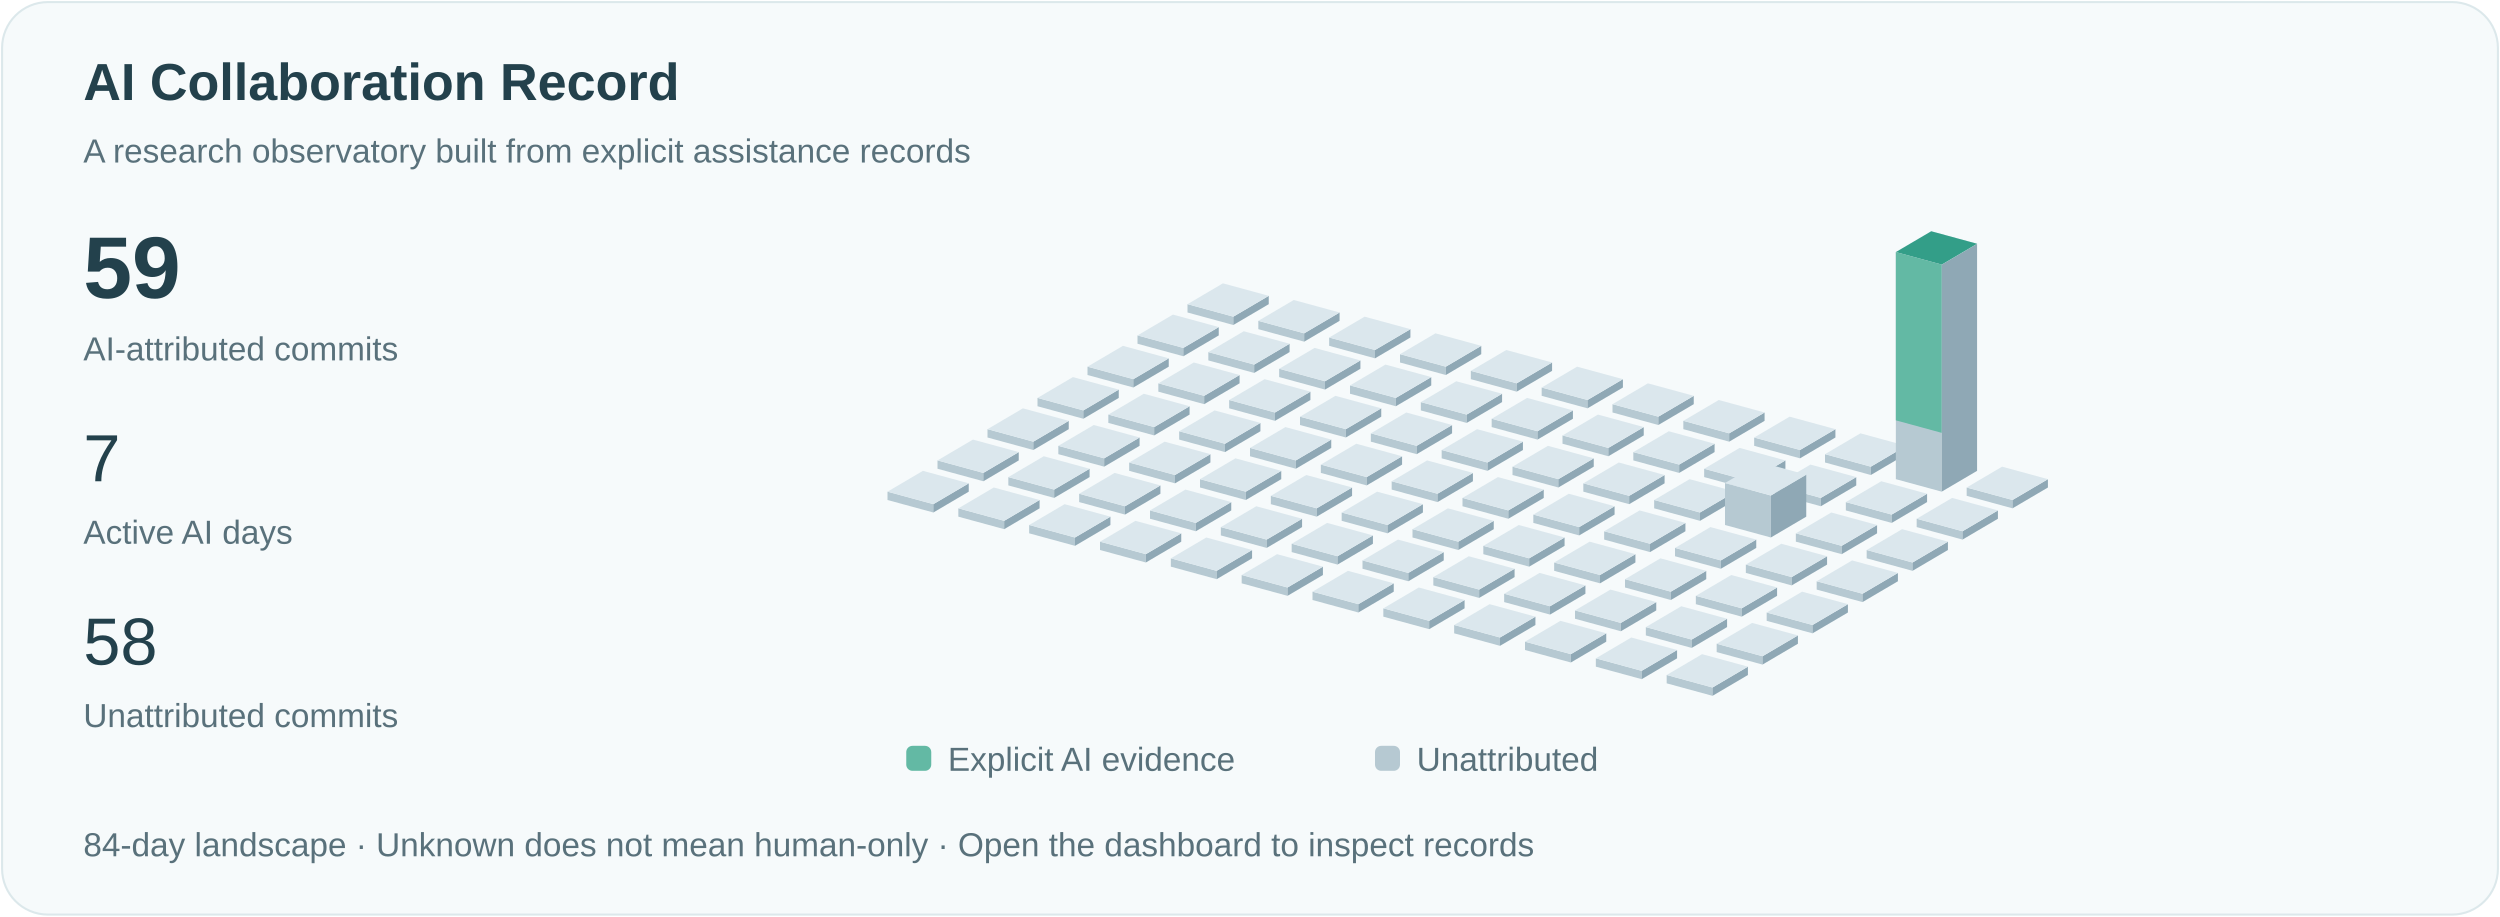
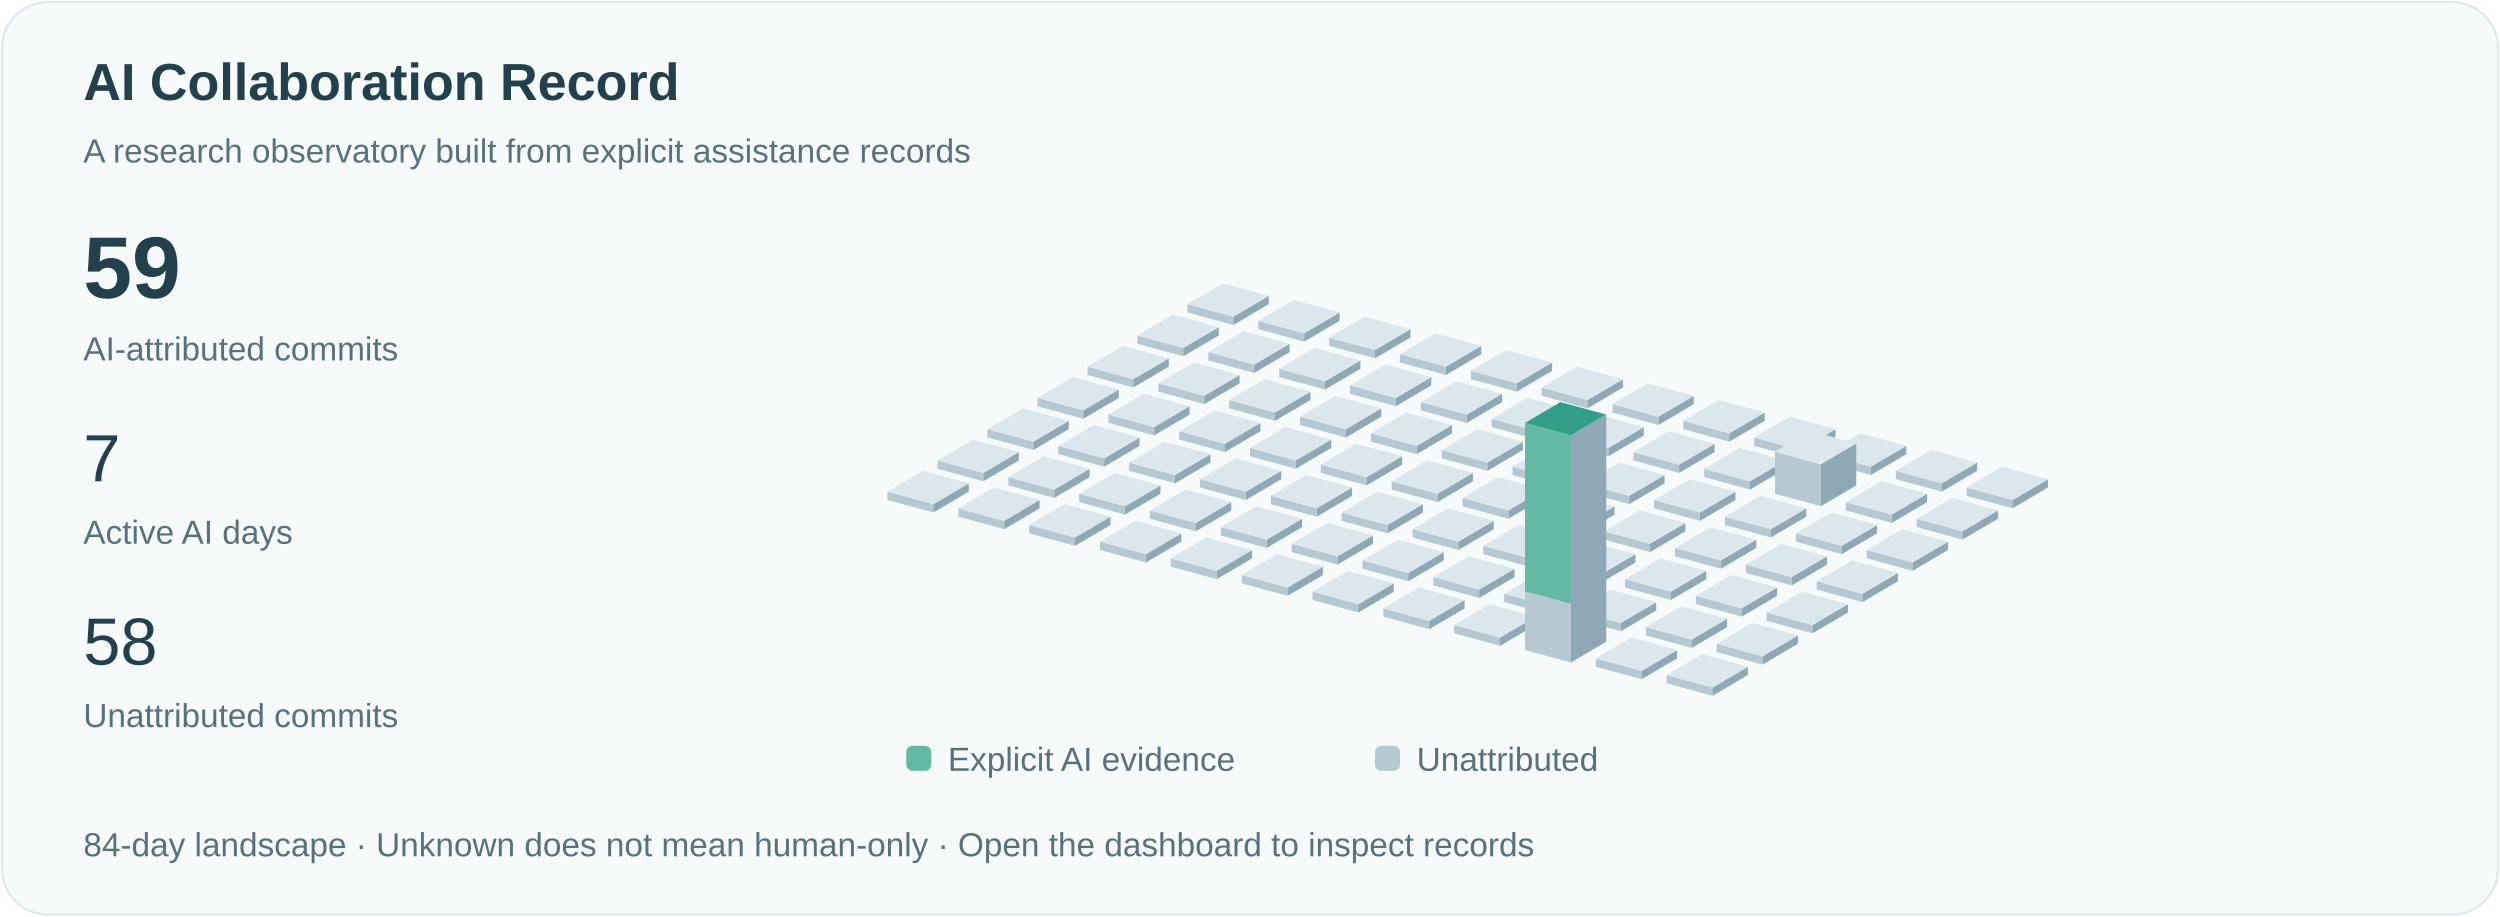
<svg xmlns="http://www.w3.org/2000/svg" viewBox="0 0 1200 440" role="img" aria-labelledby="title">
  <style>text{font-family:Arial,sans-serif;fill:#23414c}.small{font-size:16px;fill:#59717b}.pulse{animation:pulse 3s ease-in-out infinite}@keyframes pulse{50%{opacity:.35}}@media(prefers-reduced-motion:reduce){.pulse{animation:none}.signal{display:none}}</style>
  <rect x="1" y="1" width="1198" height="438" rx="22" fill="#f6fafb" stroke="#dce8eb" />
  <text x="40" y="48" font-size="25" font-weight="600">AI Collaboration Record</text>
  <text x="40" y="78" class="small">A research observatory built from explicit assistance records</text>
  <text x="40" y="143" font-size="42" font-weight="600">59</text>
  <text x="40" y="173" class="small">AI-attributed commits</text>
  <text x="40" y="231" font-size="32">7</text>
  <text x="40" y="261" class="small">Active AI days</text>
  <text x="40" y="319" font-size="32">58</text>
  <text x="40" y="349" class="small">Unattributed commits</text>
  <path d="M570,150l22,6 0,-4.0 -22,-6Z" fill="#b6c9d2" />
  <path d="M592,156l17,-10 0,-4.0 -17,10Z" fill="#8fa8b5" />
  <path d="M570,146.0l17,-10 22,6 -17,10Z" fill="#dbe7ed" />
  <path d="M546,165l22,6 0,-4.0 -22,-6Z" fill="#b6c9d2" />
  <path d="M568,171l17,-10 0,-4.0 -17,10Z" fill="#8fa8b5" />
  <path d="M546,161.0l17,-10 22,6 -17,10Z" fill="#dbe7ed" />
  <path d="M522,180l22,6 0,-4.0 -22,-6Z" fill="#b6c9d2" />
  <path d="M544,186l17,-10 0,-4.0 -17,10Z" fill="#8fa8b5" />
  <path d="M522,176.0l17,-10 22,6 -17,10Z" fill="#dbe7ed" />
  <path d="M498,195l22,6 0,-4.0 -22,-6Z" fill="#b6c9d2" />
  <path d="M520,201l17,-10 0,-4.0 -17,10Z" fill="#8fa8b5" />
  <path d="M498,191.0l17,-10 22,6 -17,10Z" fill="#dbe7ed" />
  <path d="M474,210l22,6 0,-4.0 -22,-6Z" fill="#b6c9d2" />
  <path d="M496,216l17,-10 0,-4.0 -17,10Z" fill="#8fa8b5" />
  <path d="M474,206.0l17,-10 22,6 -17,10Z" fill="#dbe7ed" />
  <path d="M450,225l22,6 0,-4.0 -22,-6Z" fill="#b6c9d2" />
  <path d="M472,231l17,-10 0,-4.0 -17,10Z" fill="#8fa8b5" />
  <path d="M450,221.0l17,-10 22,6 -17,10Z" fill="#dbe7ed" />
  <path d="M426,240l22,6 0,-4.0 -22,-6Z" fill="#b6c9d2" />
  <path d="M448,246l17,-10 0,-4.0 -17,10Z" fill="#8fa8b5" />
  <path d="M426,236.0l17,-10 22,6 -17,10Z" fill="#dbe7ed" />
  <path d="M604,158l22,6 0,-4.0 -22,-6Z" fill="#b6c9d2" />
  <path d="M626,164l17,-10 0,-4.0 -17,10Z" fill="#8fa8b5" />
  <path d="M604,154.0l17,-10 22,6 -17,10Z" fill="#dbe7ed" />
  <path d="M580,173l22,6 0,-4.0 -22,-6Z" fill="#b6c9d2" />
  <path d="M602,179l17,-10 0,-4.0 -17,10Z" fill="#8fa8b5" />
  <path d="M580,169.0l17,-10 22,6 -17,10Z" fill="#dbe7ed" />
  <path d="M556,188l22,6 0,-4.0 -22,-6Z" fill="#b6c9d2" />
  <path d="M578,194l17,-10 0,-4.0 -17,10Z" fill="#8fa8b5" />
  <path d="M556,184.0l17,-10 22,6 -17,10Z" fill="#dbe7ed" />
  <path d="M532,203l22,6 0,-4.0 -22,-6Z" fill="#b6c9d2" />
  <path d="M554,209l17,-10 0,-4.0 -17,10Z" fill="#8fa8b5" />
  <path d="M532,199.0l17,-10 22,6 -17,10Z" fill="#dbe7ed" />
  <path d="M508,218l22,6 0,-4.0 -22,-6Z" fill="#b6c9d2" />
  <path d="M530,224l17,-10 0,-4.0 -17,10Z" fill="#8fa8b5" />
  <path d="M508,214.0l17,-10 22,6 -17,10Z" fill="#dbe7ed" />
  <path d="M484,233l22,6 0,-4.0 -22,-6Z" fill="#b6c9d2" />
  <path d="M506,239l17,-10 0,-4.0 -17,10Z" fill="#8fa8b5" />
  <path d="M484,229.0l17,-10 22,6 -17,10Z" fill="#dbe7ed" />
  <path d="M460,248l22,6 0,-4.0 -22,-6Z" fill="#b6c9d2" />
  <path d="M482,254l17,-10 0,-4.0 -17,10Z" fill="#8fa8b5" />
  <path d="M460,244.0l17,-10 22,6 -17,10Z" fill="#dbe7ed" />
  <path d="M638,166l22,6 0,-4.0 -22,-6Z" fill="#b6c9d2" />
  <path d="M660,172l17,-10 0,-4.0 -17,10Z" fill="#8fa8b5" />
  <path d="M638,162.0l17,-10 22,6 -17,10Z" fill="#dbe7ed" />
  <path d="M614,181l22,6 0,-4.0 -22,-6Z" fill="#b6c9d2" />
  <path d="M636,187l17,-10 0,-4.0 -17,10Z" fill="#8fa8b5" />
  <path d="M614,177.0l17,-10 22,6 -17,10Z" fill="#dbe7ed" />
  <path d="M590,196l22,6 0,-4.0 -22,-6Z" fill="#b6c9d2" />
  <path d="M612,202l17,-10 0,-4.0 -17,10Z" fill="#8fa8b5" />
  <path d="M590,192.0l17,-10 22,6 -17,10Z" fill="#dbe7ed" />
  <path d="M566,211l22,6 0,-4.0 -22,-6Z" fill="#b6c9d2" />
  <path d="M588,217l17,-10 0,-4.0 -17,10Z" fill="#8fa8b5" />
  <path d="M566,207.0l17,-10 22,6 -17,10Z" fill="#dbe7ed" />
  <path d="M542,226l22,6 0,-4.0 -22,-6Z" fill="#b6c9d2" />
  <path d="M564,232l17,-10 0,-4.0 -17,10Z" fill="#8fa8b5" />
  <path d="M542,222.0l17,-10 22,6 -17,10Z" fill="#dbe7ed" />
  <path d="M518,241l22,6 0,-4.0 -22,-6Z" fill="#b6c9d2" />
  <path d="M540,247l17,-10 0,-4.0 -17,10Z" fill="#8fa8b5" />
  <path d="M518,237.0l17,-10 22,6 -17,10Z" fill="#dbe7ed" />
  <path d="M494,256l22,6 0,-4.0 -22,-6Z" fill="#b6c9d2" />
  <path d="M516,262l17,-10 0,-4.0 -17,10Z" fill="#8fa8b5" />
  <path d="M494,252.0l17,-10 22,6 -17,10Z" fill="#dbe7ed" />
  <path d="M672,174l22,6 0,-4.0 -22,-6Z" fill="#b6c9d2" />
  <path d="M694,180l17,-10 0,-4.0 -17,10Z" fill="#8fa8b5" />
  <path d="M672,170.0l17,-10 22,6 -17,10Z" fill="#dbe7ed" />
  <path d="M648,189l22,6 0,-4.0 -22,-6Z" fill="#b6c9d2" />
  <path d="M670,195l17,-10 0,-4.0 -17,10Z" fill="#8fa8b5" />
  <path d="M648,185.0l17,-10 22,6 -17,10Z" fill="#dbe7ed" />
  <path d="M624,204l22,6 0,-4.0 -22,-6Z" fill="#b6c9d2" />
  <path d="M646,210l17,-10 0,-4.0 -17,10Z" fill="#8fa8b5" />
  <path d="M624,200.0l17,-10 22,6 -17,10Z" fill="#dbe7ed" />
  <path d="M600,219l22,6 0,-4.0 -22,-6Z" fill="#b6c9d2" />
  <path d="M622,225l17,-10 0,-4.0 -17,10Z" fill="#8fa8b5" />
  <path d="M600,215.0l17,-10 22,6 -17,10Z" fill="#dbe7ed" />
  <path d="M576,234l22,6 0,-4.0 -22,-6Z" fill="#b6c9d2" />
  <path d="M598,240l17,-10 0,-4.0 -17,10Z" fill="#8fa8b5" />
  <path d="M576,230.0l17,-10 22,6 -17,10Z" fill="#dbe7ed" />
  <path d="M552,249l22,6 0,-4.0 -22,-6Z" fill="#b6c9d2" />
  <path d="M574,255l17,-10 0,-4.0 -17,10Z" fill="#8fa8b5" />
  <path d="M552,245.0l17,-10 22,6 -17,10Z" fill="#dbe7ed" />
  <path d="M528,264l22,6 0,-4.0 -22,-6Z" fill="#b6c9d2" />
  <path d="M550,270l17,-10 0,-4.0 -17,10Z" fill="#8fa8b5" />
  <path d="M528,260.0l17,-10 22,6 -17,10Z" fill="#dbe7ed" />
  <path d="M706,182l22,6 0,-4.0 -22,-6Z" fill="#b6c9d2" />
  <path d="M728,188l17,-10 0,-4.0 -17,10Z" fill="#8fa8b5" />
  <path d="M706,178.0l17,-10 22,6 -17,10Z" fill="#dbe7ed" />
  <path d="M682,197l22,6 0,-4.0 -22,-6Z" fill="#b6c9d2" />
  <path d="M704,203l17,-10 0,-4.0 -17,10Z" fill="#8fa8b5" />
  <path d="M682,193.0l17,-10 22,6 -17,10Z" fill="#dbe7ed" />
  <path d="M658,212l22,6 0,-4.0 -22,-6Z" fill="#b6c9d2" />
  <path d="M680,218l17,-10 0,-4.0 -17,10Z" fill="#8fa8b5" />
  <path d="M658,208.0l17,-10 22,6 -17,10Z" fill="#dbe7ed" />
  <path d="M634,227l22,6 0,-4.0 -22,-6Z" fill="#b6c9d2" />
  <path d="M656,233l17,-10 0,-4.0 -17,10Z" fill="#8fa8b5" />
  <path d="M634,223.0l17,-10 22,6 -17,10Z" fill="#dbe7ed" />
  <path d="M610,242l22,6 0,-4.0 -22,-6Z" fill="#b6c9d2" />
  <path d="M632,248l17,-10 0,-4.0 -17,10Z" fill="#8fa8b5" />
  <path d="M610,238.0l17,-10 22,6 -17,10Z" fill="#dbe7ed" />
  <path d="M586,257l22,6 0,-4.0 -22,-6Z" fill="#b6c9d2" />
  <path d="M608,263l17,-10 0,-4.0 -17,10Z" fill="#8fa8b5" />
  <path d="M586,253.0l17,-10 22,6 -17,10Z" fill="#dbe7ed" />
  <path d="M562,272l22,6 0,-4.0 -22,-6Z" fill="#b6c9d2" />
  <path d="M584,278l17,-10 0,-4.0 -17,10Z" fill="#8fa8b5" />
  <path d="M562,268.0l17,-10 22,6 -17,10Z" fill="#dbe7ed" />
  <path d="M740,190l22,6 0,-4.0 -22,-6Z" fill="#b6c9d2" />
  <path d="M762,196l17,-10 0,-4.0 -17,10Z" fill="#8fa8b5" />
  <path d="M740,186.0l17,-10 22,6 -17,10Z" fill="#dbe7ed" />
  <path d="M716,205l22,6 0,-4.0 -22,-6Z" fill="#b6c9d2" />
  <path d="M738,211l17,-10 0,-4.0 -17,10Z" fill="#8fa8b5" />
  <path d="M716,201.0l17,-10 22,6 -17,10Z" fill="#dbe7ed" />
  <path d="M692,220l22,6 0,-4.0 -22,-6Z" fill="#b6c9d2" />
  <path d="M714,226l17,-10 0,-4.0 -17,10Z" fill="#8fa8b5" />
  <path d="M692,216.0l17,-10 22,6 -17,10Z" fill="#dbe7ed" />
  <path d="M668,235l22,6 0,-4.0 -22,-6Z" fill="#b6c9d2" />
  <path d="M690,241l17,-10 0,-4.0 -17,10Z" fill="#8fa8b5" />
  <path d="M668,231.0l17,-10 22,6 -17,10Z" fill="#dbe7ed" />
  <path d="M644,250l22,6 0,-4.0 -22,-6Z" fill="#b6c9d2" />
  <path d="M666,256l17,-10 0,-4.0 -17,10Z" fill="#8fa8b5" />
  <path d="M644,246.0l17,-10 22,6 -17,10Z" fill="#dbe7ed" />
  <path d="M620,265l22,6 0,-4.0 -22,-6Z" fill="#b6c9d2" />
  <path d="M642,271l17,-10 0,-4.0 -17,10Z" fill="#8fa8b5" />
  <path d="M620,261.0l17,-10 22,6 -17,10Z" fill="#dbe7ed" />
  <path d="M596,280l22,6 0,-4.0 -22,-6Z" fill="#b6c9d2" />
  <path d="M618,286l17,-10 0,-4.0 -17,10Z" fill="#8fa8b5" />
  <path d="M596,276.0l17,-10 22,6 -17,10Z" fill="#dbe7ed" />
  <path d="M774,198l22,6 0,-4.0 -22,-6Z" fill="#b6c9d2" />
  <path d="M796,204l17,-10 0,-4.0 -17,10Z" fill="#8fa8b5" />
  <path d="M774,194.0l17,-10 22,6 -17,10Z" fill="#dbe7ed" />
  <path d="M750,213l22,6 0,-4.0 -22,-6Z" fill="#b6c9d2" />
  <path d="M772,219l17,-10 0,-4.0 -17,10Z" fill="#8fa8b5" />
  <path d="M750,209.0l17,-10 22,6 -17,10Z" fill="#dbe7ed" />
  <path d="M726,228l22,6 0,-4.0 -22,-6Z" fill="#b6c9d2" />
  <path d="M748,234l17,-10 0,-4.0 -17,10Z" fill="#8fa8b5" />
  <path d="M726,224.0l17,-10 22,6 -17,10Z" fill="#dbe7ed" />
  <path d="M702,243l22,6 0,-4.0 -22,-6Z" fill="#b6c9d2" />
  <path d="M724,249l17,-10 0,-4.0 -17,10Z" fill="#8fa8b5" />
  <path d="M702,239.0l17,-10 22,6 -17,10Z" fill="#dbe7ed" />
  <path d="M678,258l22,6 0,-4.0 -22,-6Z" fill="#b6c9d2" />
  <path d="M700,264l17,-10 0,-4.0 -17,10Z" fill="#8fa8b5" />
  <path d="M678,254.0l17,-10 22,6 -17,10Z" fill="#dbe7ed" />
  <path d="M654,273l22,6 0,-4.0 -22,-6Z" fill="#b6c9d2" />
  <path d="M676,279l17,-10 0,-4.0 -17,10Z" fill="#8fa8b5" />
  <path d="M654,269.0l17,-10 22,6 -17,10Z" fill="#dbe7ed" />
  <path d="M630,288l22,6 0,-4.0 -22,-6Z" fill="#b6c9d2" />
  <path d="M652,294l17,-10 0,-4.0 -17,10Z" fill="#8fa8b5" />
  <path d="M630,284.0l17,-10 22,6 -17,10Z" fill="#dbe7ed" />
  <path d="M808,206l22,6 0,-4.0 -22,-6Z" fill="#b6c9d2" />
  <path d="M830,212l17,-10 0,-4.0 -17,10Z" fill="#8fa8b5" />
  <path d="M808,202.0l17,-10 22,6 -17,10Z" fill="#dbe7ed" />
  <path d="M784,221l22,6 0,-4.0 -22,-6Z" fill="#b6c9d2" />
  <path d="M806,227l17,-10 0,-4.0 -17,10Z" fill="#8fa8b5" />
  <path d="M784,217.0l17,-10 22,6 -17,10Z" fill="#dbe7ed" />
  <path d="M760,236l22,6 0,-4.0 -22,-6Z" fill="#b6c9d2" />
  <path d="M782,242l17,-10 0,-4.0 -17,10Z" fill="#8fa8b5" />
  <path d="M760,232.0l17,-10 22,6 -17,10Z" fill="#dbe7ed" />
  <path d="M736,251l22,6 0,-4.0 -22,-6Z" fill="#b6c9d2" />
  <path d="M758,257l17,-10 0,-4.0 -17,10Z" fill="#8fa8b5" />
  <path d="M736,247.0l17,-10 22,6 -17,10Z" fill="#dbe7ed" />
  <path d="M712,266l22,6 0,-4.0 -22,-6Z" fill="#b6c9d2" />
  <path d="M734,272l17,-10 0,-4.0 -17,10Z" fill="#8fa8b5" />
  <path d="M712,262.0l17,-10 22,6 -17,10Z" fill="#dbe7ed" />
  <path d="M688,281l22,6 0,-4.0 -22,-6Z" fill="#b6c9d2" />
  <path d="M710,287l17,-10 0,-4.0 -17,10Z" fill="#8fa8b5" />
  <path d="M688,277.0l17,-10 22,6 -17,10Z" fill="#dbe7ed" />
  <path d="M664,296l22,6 0,-4.0 -22,-6Z" fill="#b6c9d2" />
  <path d="M686,302l17,-10 0,-4.0 -17,10Z" fill="#8fa8b5" />
  <path d="M664,292.0l17,-10 22,6 -17,10Z" fill="#dbe7ed" />
  <path d="M842,214l22,6 0,-4.0 -22,-6Z" fill="#b6c9d2" />
  <path d="M864,220l17,-10 0,-4.0 -17,10Z" fill="#8fa8b5" />
  <path d="M842,210.0l17,-10 22,6 -17,10Z" fill="#dbe7ed" />
  <path d="M818,229l22,6 0,-4.0 -22,-6Z" fill="#b6c9d2" />
  <path d="M840,235l17,-10 0,-4.0 -17,10Z" fill="#8fa8b5" />
  <path d="M818,225.0l17,-10 22,6 -17,10Z" fill="#dbe7ed" />
  <path d="M794,244l22,6 0,-4.0 -22,-6Z" fill="#b6c9d2" />
  <path d="M816,250l17,-10 0,-4.0 -17,10Z" fill="#8fa8b5" />
  <path d="M794,240.0l17,-10 22,6 -17,10Z" fill="#dbe7ed" />
  <path d="M770,259l22,6 0,-4.0 -22,-6Z" fill="#b6c9d2" />
  <path d="M792,265l17,-10 0,-4.0 -17,10Z" fill="#8fa8b5" />
  <path d="M770,255.0l17,-10 22,6 -17,10Z" fill="#dbe7ed" />
  <path d="M746,274l22,6 0,-4.0 -22,-6Z" fill="#b6c9d2" />
  <path d="M768,280l17,-10 0,-4.0 -17,10Z" fill="#8fa8b5" />
  <path d="M746,270.0l17,-10 22,6 -17,10Z" fill="#dbe7ed" />
  <path d="M722,289l22,6 0,-4.0 -22,-6Z" fill="#b6c9d2" />
  <path d="M744,295l17,-10 0,-4.0 -17,10Z" fill="#8fa8b5" />
  <path d="M722,285.0l17,-10 22,6 -17,10Z" fill="#dbe7ed" />
  <path d="M698,304l22,6 0,-4.0 -22,-6Z" fill="#b6c9d2" />
  <path d="M720,310l17,-10 0,-4.0 -17,10Z" fill="#8fa8b5" />
  <path d="M698,300.0l17,-10 22,6 -17,10Z" fill="#dbe7ed" />
  <path d="M876,222l22,6 0,-4.0 -22,-6Z" fill="#b6c9d2" />
  <path d="M898,228l17,-10 0,-4.0 -17,10Z" fill="#8fa8b5" />
  <path d="M876,218.0l17,-10 22,6 -17,10Z" fill="#dbe7ed" />
-   <path d="M852,237l22,6 0,-4.0 -22,-6Z" fill="#b6c9d2" />
-   <path d="M874,243l17,-10 0,-4.0 -17,10Z" fill="#8fa8b5" />
-   <path d="M852,233.0l17,-10 22,6 -17,10Z" fill="#dbe7ed" />
-   <path d="M828,252l22,6 0,-20.154 -22,-6Z" fill="#b6c9d2" />
-   <path d="M850,258l17,-10 0,-20.154 -17,10Z" fill="#8fa8b5" />
-   <path d="M828,231.846l17,-10 22,6 -17,10Z" fill="#dbe7ed" />
+   <path d="M852,237l22,6 0,-20.154 -22,-6Z" fill="#b6c9d2" />
+   <path d="M874,243l17,-10 0,-20.154 -17,10Z" fill="#8fa8b5" />
+   <path d="M852,216.846l17,-10 22,6 -17,10Z" fill="#dbe7ed" />
+   <path d="M828,252l22,6 0,-4.0 -22,-6Z" fill="#b6c9d2" />
+   <path d="M850,258l17,-10 0,-4.0 -17,10Z" fill="#8fa8b5" />
+   <path d="M828,248.0l17,-10 22,6 -17,10Z" fill="#dbe7ed" />
  <path d="M804,267l22,6 0,-4.0 -22,-6Z" fill="#b6c9d2" />
  <path d="M826,273l17,-10 0,-4.0 -17,10Z" fill="#8fa8b5" />
  <path d="M804,263.0l17,-10 22,6 -17,10Z" fill="#dbe7ed" />
  <path d="M780,282l22,6 0,-4.0 -22,-6Z" fill="#b6c9d2" />
  <path d="M802,288l17,-10 0,-4.0 -17,10Z" fill="#8fa8b5" />
  <path d="M780,278.0l17,-10 22,6 -17,10Z" fill="#dbe7ed" />
  <path d="M756,297l22,6 0,-4.0 -22,-6Z" fill="#b6c9d2" />
  <path d="M778,303l17,-10 0,-4.0 -17,10Z" fill="#8fa8b5" />
  <path d="M756,293.0l17,-10 22,6 -17,10Z" fill="#dbe7ed" />
-   <path d="M732,312l22,6 0,-4.0 -22,-6Z" fill="#b6c9d2" />
-   <path d="M754,318l17,-10 0,-4.0 -17,10Z" fill="#8fa8b5" />
-   <path d="M732,308.0l17,-10 22,6 -17,10Z" fill="#dbe7ed" />
-   <path d="M910,230l22,6 0,-109.0 -22,-6Z" fill="#b6c9d2" />
-   <path d="M932,236l17,-10 0,-109.0 -17,10Z" fill="#8fa8b5" />
-   <path d="M910,121.0l17,-10 22,6 -17,10Z" fill="#dbe7ed" />
-   <path class="pulse" d="M910,121.0l17,-10 22,6 -17,10Z" fill="#339e88" />
-   <path d="M910,121.0l22,6 0,80.769 -22,-6Z" fill="#63b9a4" />
+   <path d="M732,312l22,6 0,-109.0 -22,-6Z" fill="#b6c9d2" />
+   <path d="M754,318l17,-10 0,-109.0 -17,10Z" fill="#8fa8b5" />
+   <path d="M732,203.0l17,-10 22,6 -17,10Z" fill="#dbe7ed" />
+   <path class="pulse" d="M732,203.0l17,-10 22,6 -17,10Z" fill="#339e88" />
+   <path d="M732,203.0l22,6 0,80.769 -22,-6Z" fill="#63b9a4" />
+   <path d="M910,230l22,6 0,-4.0 -22,-6Z" fill="#b6c9d2" />
+   <path d="M932,236l17,-10 0,-4.0 -17,10Z" fill="#8fa8b5" />
+   <path d="M910,226.0l17,-10 22,6 -17,10Z" fill="#dbe7ed" />
  <path d="M886,245l22,6 0,-4.0 -22,-6Z" fill="#b6c9d2" />
  <path d="M908,251l17,-10 0,-4.0 -17,10Z" fill="#8fa8b5" />
  <path d="M886,241.0l17,-10 22,6 -17,10Z" fill="#dbe7ed" />
  <path d="M862,260l22,6 0,-4.0 -22,-6Z" fill="#b6c9d2" />
  <path d="M884,266l17,-10 0,-4.0 -17,10Z" fill="#8fa8b5" />
  <path d="M862,256.0l17,-10 22,6 -17,10Z" fill="#dbe7ed" />
  <path d="M838,275l22,6 0,-4.0 -22,-6Z" fill="#b6c9d2" />
  <path d="M860,281l17,-10 0,-4.0 -17,10Z" fill="#8fa8b5" />
  <path d="M838,271.0l17,-10 22,6 -17,10Z" fill="#dbe7ed" />
  <path d="M814,290l22,6 0,-4.0 -22,-6Z" fill="#b6c9d2" />
  <path d="M836,296l17,-10 0,-4.0 -17,10Z" fill="#8fa8b5" />
  <path d="M814,286.0l17,-10 22,6 -17,10Z" fill="#dbe7ed" />
  <path d="M790,305l22,6 0,-4.0 -22,-6Z" fill="#b6c9d2" />
  <path d="M812,311l17,-10 0,-4.0 -17,10Z" fill="#8fa8b5" />
  <path d="M790,301.0l17,-10 22,6 -17,10Z" fill="#dbe7ed" />
  <path d="M766,320l22,6 0,-4.0 -22,-6Z" fill="#b6c9d2" />
  <path d="M788,326l17,-10 0,-4.0 -17,10Z" fill="#8fa8b5" />
  <path d="M766,316.0l17,-10 22,6 -17,10Z" fill="#dbe7ed" />
  <path d="M944,238l22,6 0,-4.0 -22,-6Z" fill="#b6c9d2" />
  <path d="M966,244l17,-10 0,-4.0 -17,10Z" fill="#8fa8b5" />
  <path d="M944,234.0l17,-10 22,6 -17,10Z" fill="#dbe7ed" />
  <path d="M920,253l22,6 0,-4.0 -22,-6Z" fill="#b6c9d2" />
  <path d="M942,259l17,-10 0,-4.0 -17,10Z" fill="#8fa8b5" />
  <path d="M920,249.0l17,-10 22,6 -17,10Z" fill="#dbe7ed" />
  <path d="M896,268l22,6 0,-4.0 -22,-6Z" fill="#b6c9d2" />
  <path d="M918,274l17,-10 0,-4.0 -17,10Z" fill="#8fa8b5" />
  <path d="M896,264.0l17,-10 22,6 -17,10Z" fill="#dbe7ed" />
  <path d="M872,283l22,6 0,-4.0 -22,-6Z" fill="#b6c9d2" />
  <path d="M894,289l17,-10 0,-4.0 -17,10Z" fill="#8fa8b5" />
  <path d="M872,279.0l17,-10 22,6 -17,10Z" fill="#dbe7ed" />
  <path d="M848,298l22,6 0,-4.0 -22,-6Z" fill="#b6c9d2" />
  <path d="M870,304l17,-10 0,-4.0 -17,10Z" fill="#8fa8b5" />
  <path d="M848,294.0l17,-10 22,6 -17,10Z" fill="#dbe7ed" />
  <path d="M824,313l22,6 0,-4.0 -22,-6Z" fill="#b6c9d2" />
  <path d="M846,319l17,-10 0,-4.0 -17,10Z" fill="#8fa8b5" />
  <path d="M824,309.0l17,-10 22,6 -17,10Z" fill="#dbe7ed" />
  <path d="M800,328l22,6 0,-4.0 -22,-6Z" fill="#b6c9d2" />
  <path d="M822,334l17,-10 0,-4.0 -17,10Z" fill="#8fa8b5" />
  <path d="M800,324.0l17,-10 22,6 -17,10Z" fill="#dbe7ed" />
  <rect x="435" y="358" width="12" height="12" rx="3" fill="#63b9a4" />
  <text x="455" y="370" class="small">Explicit AI evidence</text>
  <rect x="660" y="358" width="12" height="12" rx="3" fill="#b6c9d2" />
  <text x="680" y="370" class="small">Unattributed</text>
  <text x="40" y="411" class="small">84-day landscape · Unknown does not mean human-only · Open the dashboard to inspect records</text>
</svg>
